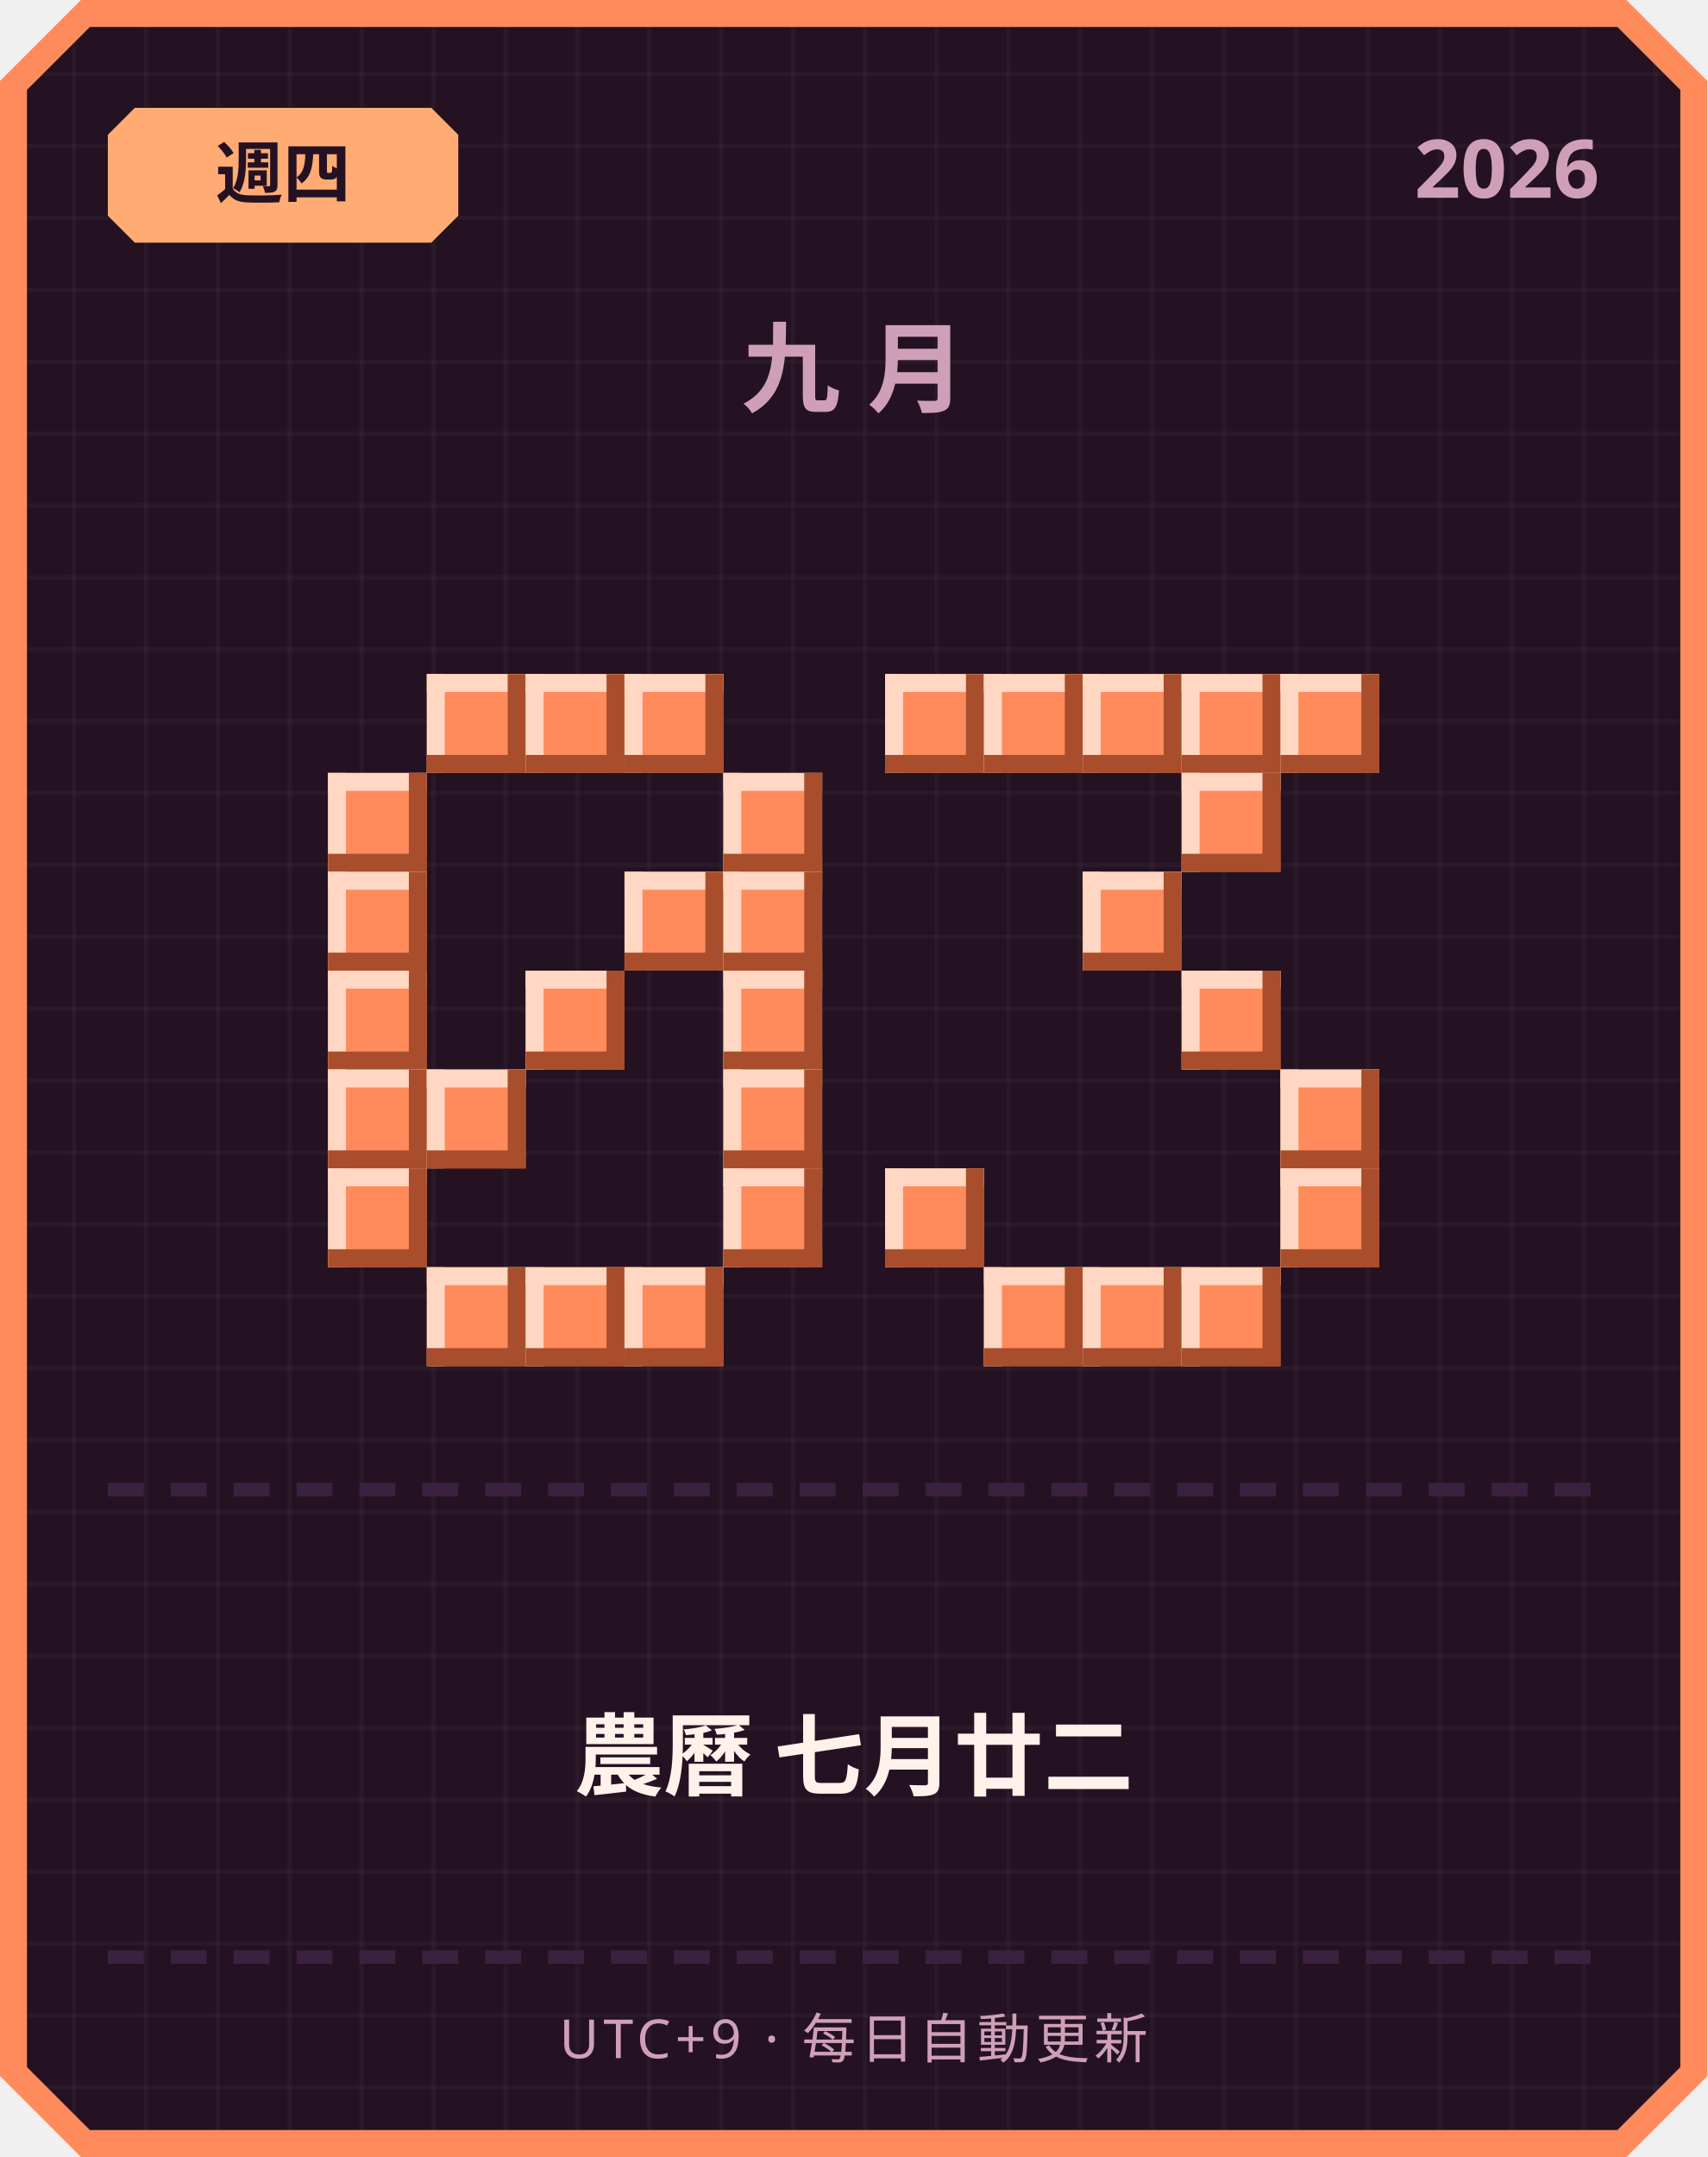
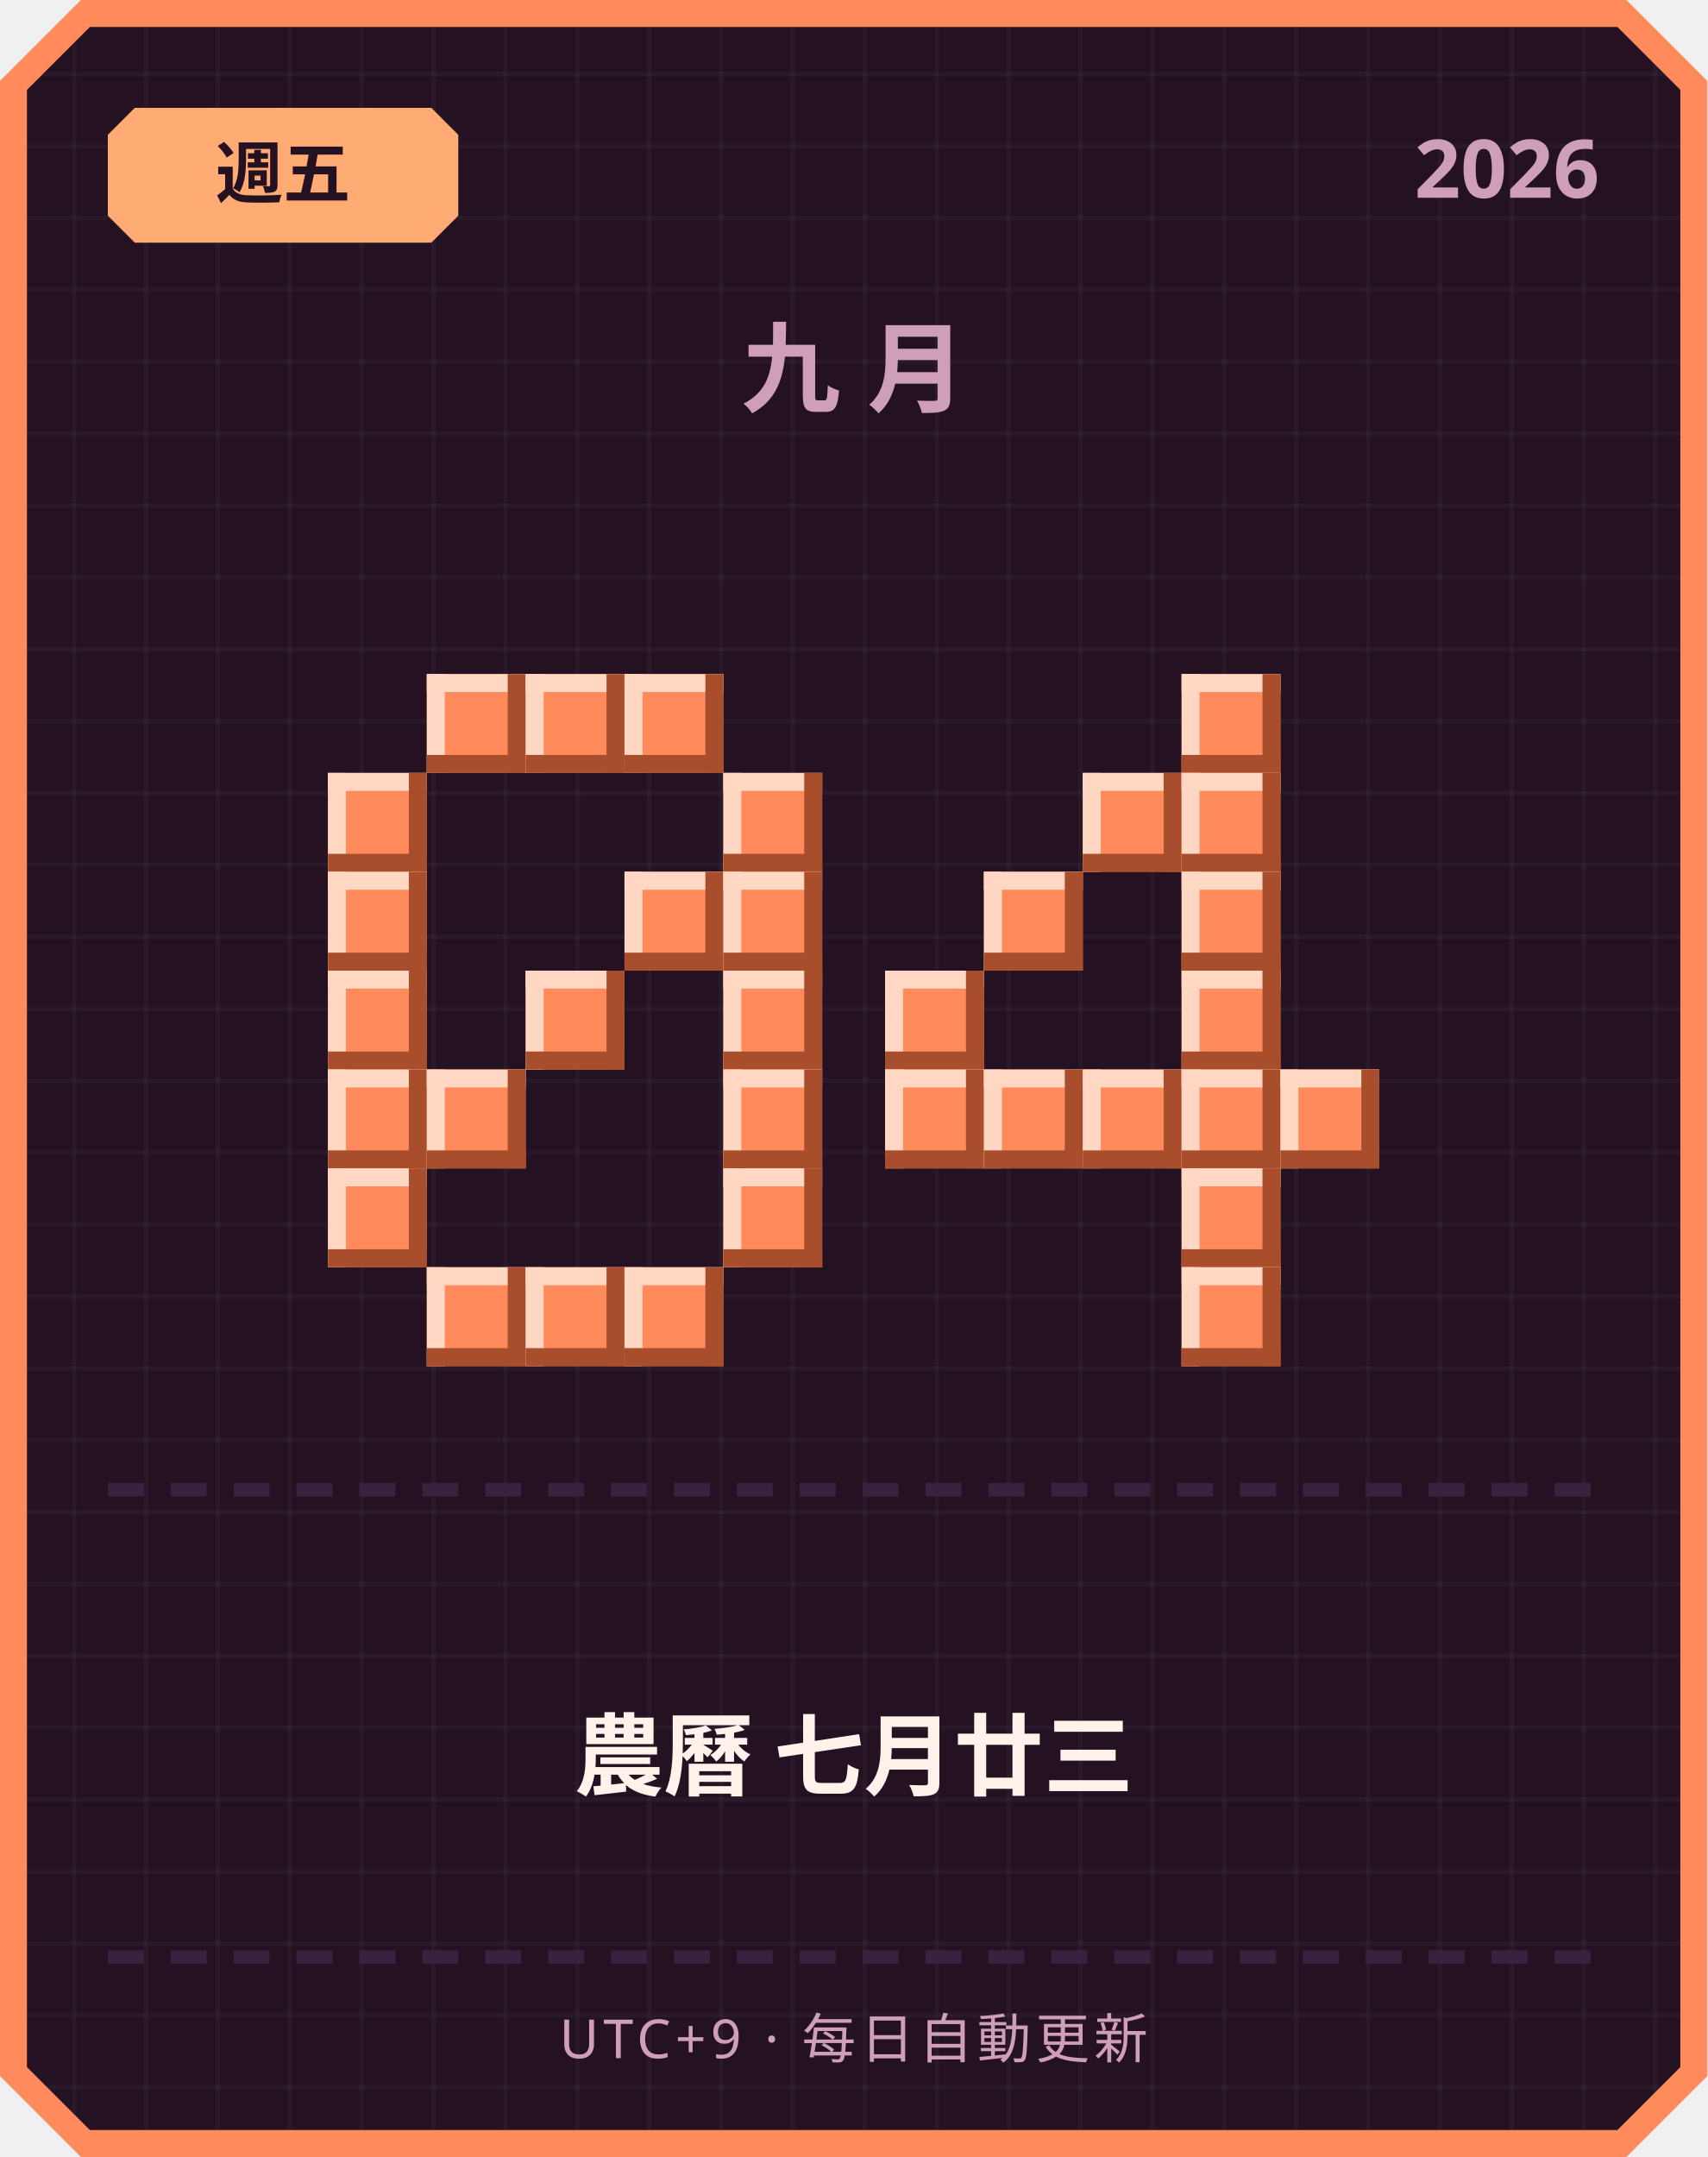
<svg xmlns="http://www.w3.org/2000/svg" width="380" height="480" viewBox="0 0 380 480">
  <defs>
    <pattern id="grid" width="16" height="16" patternUnits="userSpaceOnUse">
      <rect width="16" height="16" fill="#241222" />
      <rect width="1" height="16" fill="#ffffff" opacity="0.03" />
      <rect width="16" height="1" fill="#ffffff" opacity="0.03" />
    </pattern>
  </defs>
  <path d="M 18,0 L 362,0 L 380,18 L 380,462 L 362,480 L 18,480 L 0,462 L 0,18 Z" fill="#ff8a5c" />
  <path d="M 20,6 L 360,6 L 374,20 L 374,460 L 360,474 L 20,474 L 6,460 L 6,20 Z" fill="url(#grid)" />
  <path d="M 30,24 L 96,24 L 102,30 L 102,48 L 96,54 L 30,54 L 24,48 L 24,30 Z" fill="#ffab73" />
-   <text x="63" y="44" text-anchor="middle" font-family="'Segoe UI', sans-serif" font-size="15" font-weight="700" fill="#241222">週四</text>
+   <text x="63" y="44" text-anchor="middle" font-family="'Segoe UI', sans-serif" font-size="15" font-weight="700" fill="#241222">週五</text>
  <text x="356" y="44" text-anchor="end" font-family="'Segoe UI', sans-serif" font-size="18" font-weight="700" fill="#cf9fb8">2026</text>
  <text x="190" y="90" text-anchor="middle" font-family="'Segoe UI', sans-serif" font-size="22" font-weight="700" letter-spacing="6" fill="#cf9fb8">九月</text>
  <rect x="95" y="150" width="22" height="22" fill="#ff8a5c" />
  <rect x="95" y="150" width="22" height="4" fill="#ffd7c2" />
  <rect x="95" y="150" width="4" height="22" fill="#ffd7c2" />
  <rect x="95" y="168" width="22" height="4" fill="#a84e2c" />
  <rect x="113" y="150" width="4" height="22" fill="#a84e2c" />
  <rect x="117" y="150" width="22" height="22" fill="#ff8a5c" />
  <rect x="117" y="150" width="22" height="4" fill="#ffd7c2" />
  <rect x="117" y="150" width="4" height="22" fill="#ffd7c2" />
  <rect x="117" y="168" width="22" height="4" fill="#a84e2c" />
  <rect x="135" y="150" width="4" height="22" fill="#a84e2c" />
  <rect x="139" y="150" width="22" height="22" fill="#ff8a5c" />
  <rect x="139" y="150" width="22" height="4" fill="#ffd7c2" />
  <rect x="139" y="150" width="4" height="22" fill="#ffd7c2" />
  <rect x="139" y="168" width="22" height="4" fill="#a84e2c" />
  <rect x="157" y="150" width="4" height="22" fill="#a84e2c" />
  <rect x="73" y="172" width="22" height="22" fill="#ff8a5c" />
  <rect x="73" y="172" width="22" height="4" fill="#ffd7c2" />
  <rect x="73" y="172" width="4" height="22" fill="#ffd7c2" />
  <rect x="73" y="190" width="22" height="4" fill="#a84e2c" />
  <rect x="91" y="172" width="4" height="22" fill="#a84e2c" />
  <rect x="161" y="172" width="22" height="22" fill="#ff8a5c" />
  <rect x="161" y="172" width="22" height="4" fill="#ffd7c2" />
  <rect x="161" y="172" width="4" height="22" fill="#ffd7c2" />
  <rect x="161" y="190" width="22" height="4" fill="#a84e2c" />
  <rect x="179" y="172" width="4" height="22" fill="#a84e2c" />
  <rect x="73" y="194" width="22" height="22" fill="#ff8a5c" />
  <rect x="73" y="194" width="22" height="4" fill="#ffd7c2" />
  <rect x="73" y="194" width="4" height="22" fill="#ffd7c2" />
  <rect x="73" y="212" width="22" height="4" fill="#a84e2c" />
  <rect x="91" y="194" width="4" height="22" fill="#a84e2c" />
  <rect x="139" y="194" width="22" height="22" fill="#ff8a5c" />
  <rect x="139" y="194" width="22" height="4" fill="#ffd7c2" />
  <rect x="139" y="194" width="4" height="22" fill="#ffd7c2" />
  <rect x="139" y="212" width="22" height="4" fill="#a84e2c" />
  <rect x="157" y="194" width="4" height="22" fill="#a84e2c" />
  <rect x="161" y="194" width="22" height="22" fill="#ff8a5c" />
  <rect x="161" y="194" width="22" height="4" fill="#ffd7c2" />
  <rect x="161" y="194" width="4" height="22" fill="#ffd7c2" />
  <rect x="161" y="212" width="22" height="4" fill="#a84e2c" />
  <rect x="179" y="194" width="4" height="22" fill="#a84e2c" />
  <rect x="73" y="216" width="22" height="22" fill="#ff8a5c" />
  <rect x="73" y="216" width="22" height="4" fill="#ffd7c2" />
  <rect x="73" y="216" width="4" height="22" fill="#ffd7c2" />
  <rect x="73" y="234" width="22" height="4" fill="#a84e2c" />
  <rect x="91" y="216" width="4" height="22" fill="#a84e2c" />
  <rect x="117" y="216" width="22" height="22" fill="#ff8a5c" />
  <rect x="117" y="216" width="22" height="4" fill="#ffd7c2" />
  <rect x="117" y="216" width="4" height="22" fill="#ffd7c2" />
  <rect x="117" y="234" width="22" height="4" fill="#a84e2c" />
  <rect x="135" y="216" width="4" height="22" fill="#a84e2c" />
  <rect x="161" y="216" width="22" height="22" fill="#ff8a5c" />
  <rect x="161" y="216" width="22" height="4" fill="#ffd7c2" />
  <rect x="161" y="216" width="4" height="22" fill="#ffd7c2" />
  <rect x="161" y="234" width="22" height="4" fill="#a84e2c" />
  <rect x="179" y="216" width="4" height="22" fill="#a84e2c" />
  <rect x="73" y="238" width="22" height="22" fill="#ff8a5c" />
  <rect x="73" y="238" width="22" height="4" fill="#ffd7c2" />
  <rect x="73" y="238" width="4" height="22" fill="#ffd7c2" />
  <rect x="73" y="256" width="22" height="4" fill="#a84e2c" />
  <rect x="91" y="238" width="4" height="22" fill="#a84e2c" />
  <rect x="95" y="238" width="22" height="22" fill="#ff8a5c" />
  <rect x="95" y="238" width="22" height="4" fill="#ffd7c2" />
  <rect x="95" y="238" width="4" height="22" fill="#ffd7c2" />
  <rect x="95" y="256" width="22" height="4" fill="#a84e2c" />
  <rect x="113" y="238" width="4" height="22" fill="#a84e2c" />
  <rect x="161" y="238" width="22" height="22" fill="#ff8a5c" />
  <rect x="161" y="238" width="22" height="4" fill="#ffd7c2" />
  <rect x="161" y="238" width="4" height="22" fill="#ffd7c2" />
  <rect x="161" y="256" width="22" height="4" fill="#a84e2c" />
  <rect x="179" y="238" width="4" height="22" fill="#a84e2c" />
  <rect x="73" y="260" width="22" height="22" fill="#ff8a5c" />
  <rect x="73" y="260" width="22" height="4" fill="#ffd7c2" />
  <rect x="73" y="260" width="4" height="22" fill="#ffd7c2" />
  <rect x="73" y="278" width="22" height="4" fill="#a84e2c" />
  <rect x="91" y="260" width="4" height="22" fill="#a84e2c" />
  <rect x="161" y="260" width="22" height="22" fill="#ff8a5c" />
  <rect x="161" y="260" width="22" height="4" fill="#ffd7c2" />
  <rect x="161" y="260" width="4" height="22" fill="#ffd7c2" />
  <rect x="161" y="278" width="22" height="4" fill="#a84e2c" />
  <rect x="179" y="260" width="4" height="22" fill="#a84e2c" />
  <rect x="95" y="282" width="22" height="22" fill="#ff8a5c" />
  <rect x="95" y="282" width="22" height="4" fill="#ffd7c2" />
  <rect x="95" y="282" width="4" height="22" fill="#ffd7c2" />
  <rect x="95" y="300" width="22" height="4" fill="#a84e2c" />
  <rect x="113" y="282" width="4" height="22" fill="#a84e2c" />
  <rect x="117" y="282" width="22" height="22" fill="#ff8a5c" />
  <rect x="117" y="282" width="22" height="4" fill="#ffd7c2" />
  <rect x="117" y="282" width="4" height="22" fill="#ffd7c2" />
  <rect x="117" y="300" width="22" height="4" fill="#a84e2c" />
  <rect x="135" y="282" width="4" height="22" fill="#a84e2c" />
  <rect x="139" y="282" width="22" height="22" fill="#ff8a5c" />
  <rect x="139" y="282" width="22" height="4" fill="#ffd7c2" />
  <rect x="139" y="282" width="4" height="22" fill="#ffd7c2" />
  <rect x="139" y="300" width="22" height="4" fill="#a84e2c" />
  <rect x="157" y="282" width="4" height="22" fill="#a84e2c" />
-   <rect x="197" y="150" width="22" height="22" fill="#ff8a5c" />
-   <rect x="197" y="150" width="22" height="4" fill="#ffd7c2" />
-   <rect x="197" y="150" width="4" height="22" fill="#ffd7c2" />
-   <rect x="197" y="168" width="22" height="4" fill="#a84e2c" />
-   <rect x="215" y="150" width="4" height="22" fill="#a84e2c" />
-   <rect x="219" y="150" width="22" height="22" fill="#ff8a5c" />
-   <rect x="219" y="150" width="22" height="4" fill="#ffd7c2" />
-   <rect x="219" y="150" width="4" height="22" fill="#ffd7c2" />
-   <rect x="219" y="168" width="22" height="4" fill="#a84e2c" />
-   <rect x="237" y="150" width="4" height="22" fill="#a84e2c" />
-   <rect x="241" y="150" width="22" height="22" fill="#ff8a5c" />
-   <rect x="241" y="150" width="22" height="4" fill="#ffd7c2" />
-   <rect x="241" y="150" width="4" height="22" fill="#ffd7c2" />
-   <rect x="241" y="168" width="22" height="4" fill="#a84e2c" />
-   <rect x="259" y="150" width="4" height="22" fill="#a84e2c" />
  <rect x="263" y="150" width="22" height="22" fill="#ff8a5c" />
  <rect x="263" y="150" width="22" height="4" fill="#ffd7c2" />
  <rect x="263" y="150" width="4" height="22" fill="#ffd7c2" />
  <rect x="263" y="168" width="22" height="4" fill="#a84e2c" />
  <rect x="281" y="150" width="4" height="22" fill="#a84e2c" />
-   <rect x="285" y="150" width="22" height="22" fill="#ff8a5c" />
-   <rect x="285" y="150" width="22" height="4" fill="#ffd7c2" />
-   <rect x="285" y="150" width="4" height="22" fill="#ffd7c2" />
-   <rect x="285" y="168" width="22" height="4" fill="#a84e2c" />
-   <rect x="303" y="150" width="4" height="22" fill="#a84e2c" />
+   <rect x="241" y="172" width="22" height="22" fill="#ff8a5c" />
+   <rect x="241" y="172" width="22" height="4" fill="#ffd7c2" />
+   <rect x="241" y="172" width="4" height="22" fill="#ffd7c2" />
+   <rect x="241" y="190" width="22" height="4" fill="#a84e2c" />
+   <rect x="259" y="172" width="4" height="22" fill="#a84e2c" />
  <rect x="263" y="172" width="22" height="22" fill="#ff8a5c" />
  <rect x="263" y="172" width="22" height="4" fill="#ffd7c2" />
  <rect x="263" y="172" width="4" height="22" fill="#ffd7c2" />
  <rect x="263" y="190" width="22" height="4" fill="#a84e2c" />
  <rect x="281" y="172" width="4" height="22" fill="#a84e2c" />
-   <rect x="241" y="194" width="22" height="22" fill="#ff8a5c" />
-   <rect x="241" y="194" width="22" height="4" fill="#ffd7c2" />
-   <rect x="241" y="194" width="4" height="22" fill="#ffd7c2" />
-   <rect x="241" y="212" width="22" height="4" fill="#a84e2c" />
-   <rect x="259" y="194" width="4" height="22" fill="#a84e2c" />
+   <rect x="219" y="194" width="22" height="22" fill="#ff8a5c" />
+   <rect x="219" y="194" width="22" height="4" fill="#ffd7c2" />
+   <rect x="219" y="194" width="4" height="22" fill="#ffd7c2" />
+   <rect x="219" y="212" width="22" height="4" fill="#a84e2c" />
+   <rect x="237" y="194" width="4" height="22" fill="#a84e2c" />
+   <rect x="263" y="194" width="22" height="22" fill="#ff8a5c" />
+   <rect x="263" y="194" width="22" height="4" fill="#ffd7c2" />
+   <rect x="263" y="194" width="4" height="22" fill="#ffd7c2" />
+   <rect x="263" y="212" width="22" height="4" fill="#a84e2c" />
+   <rect x="281" y="194" width="4" height="22" fill="#a84e2c" />
+   <rect x="197" y="216" width="22" height="22" fill="#ff8a5c" />
+   <rect x="197" y="216" width="22" height="4" fill="#ffd7c2" />
+   <rect x="197" y="216" width="4" height="22" fill="#ffd7c2" />
+   <rect x="197" y="234" width="22" height="4" fill="#a84e2c" />
+   <rect x="215" y="216" width="4" height="22" fill="#a84e2c" />
  <rect x="263" y="216" width="22" height="22" fill="#ff8a5c" />
  <rect x="263" y="216" width="22" height="4" fill="#ffd7c2" />
  <rect x="263" y="216" width="4" height="22" fill="#ffd7c2" />
  <rect x="263" y="234" width="22" height="4" fill="#a84e2c" />
  <rect x="281" y="216" width="4" height="22" fill="#a84e2c" />
+   <rect x="197" y="238" width="22" height="22" fill="#ff8a5c" />
+   <rect x="197" y="238" width="22" height="4" fill="#ffd7c2" />
+   <rect x="197" y="238" width="4" height="22" fill="#ffd7c2" />
+   <rect x="197" y="256" width="22" height="4" fill="#a84e2c" />
+   <rect x="215" y="238" width="4" height="22" fill="#a84e2c" />
+   <rect x="219" y="238" width="22" height="22" fill="#ff8a5c" />
+   <rect x="219" y="238" width="22" height="4" fill="#ffd7c2" />
+   <rect x="219" y="238" width="4" height="22" fill="#ffd7c2" />
+   <rect x="219" y="256" width="22" height="4" fill="#a84e2c" />
+   <rect x="237" y="238" width="4" height="22" fill="#a84e2c" />
+   <rect x="241" y="238" width="22" height="22" fill="#ff8a5c" />
+   <rect x="241" y="238" width="22" height="4" fill="#ffd7c2" />
+   <rect x="241" y="238" width="4" height="22" fill="#ffd7c2" />
+   <rect x="241" y="256" width="22" height="4" fill="#a84e2c" />
+   <rect x="259" y="238" width="4" height="22" fill="#a84e2c" />
+   <rect x="263" y="238" width="22" height="22" fill="#ff8a5c" />
+   <rect x="263" y="238" width="22" height="4" fill="#ffd7c2" />
+   <rect x="263" y="238" width="4" height="22" fill="#ffd7c2" />
+   <rect x="263" y="256" width="22" height="4" fill="#a84e2c" />
+   <rect x="281" y="238" width="4" height="22" fill="#a84e2c" />
  <rect x="285" y="238" width="22" height="22" fill="#ff8a5c" />
  <rect x="285" y="238" width="22" height="4" fill="#ffd7c2" />
  <rect x="285" y="238" width="4" height="22" fill="#ffd7c2" />
  <rect x="285" y="256" width="22" height="4" fill="#a84e2c" />
  <rect x="303" y="238" width="4" height="22" fill="#a84e2c" />
-   <rect x="197" y="260" width="22" height="22" fill="#ff8a5c" />
-   <rect x="197" y="260" width="22" height="4" fill="#ffd7c2" />
-   <rect x="197" y="260" width="4" height="22" fill="#ffd7c2" />
-   <rect x="197" y="278" width="22" height="4" fill="#a84e2c" />
-   <rect x="215" y="260" width="4" height="22" fill="#a84e2c" />
-   <rect x="285" y="260" width="22" height="22" fill="#ff8a5c" />
-   <rect x="285" y="260" width="22" height="4" fill="#ffd7c2" />
-   <rect x="285" y="260" width="4" height="22" fill="#ffd7c2" />
-   <rect x="285" y="278" width="22" height="4" fill="#a84e2c" />
-   <rect x="303" y="260" width="4" height="22" fill="#a84e2c" />
-   <rect x="219" y="282" width="22" height="22" fill="#ff8a5c" />
-   <rect x="219" y="282" width="22" height="4" fill="#ffd7c2" />
-   <rect x="219" y="282" width="4" height="22" fill="#ffd7c2" />
-   <rect x="219" y="300" width="22" height="4" fill="#a84e2c" />
-   <rect x="237" y="282" width="4" height="22" fill="#a84e2c" />
-   <rect x="241" y="282" width="22" height="22" fill="#ff8a5c" />
-   <rect x="241" y="282" width="22" height="4" fill="#ffd7c2" />
-   <rect x="241" y="282" width="4" height="22" fill="#ffd7c2" />
-   <rect x="241" y="300" width="22" height="4" fill="#a84e2c" />
-   <rect x="259" y="282" width="4" height="22" fill="#a84e2c" />
+   <rect x="263" y="260" width="22" height="22" fill="#ff8a5c" />
+   <rect x="263" y="260" width="22" height="4" fill="#ffd7c2" />
+   <rect x="263" y="260" width="4" height="22" fill="#ffd7c2" />
+   <rect x="263" y="278" width="22" height="4" fill="#a84e2c" />
+   <rect x="281" y="260" width="4" height="22" fill="#a84e2c" />
  <rect x="263" y="282" width="22" height="22" fill="#ff8a5c" />
  <rect x="263" y="282" width="22" height="4" fill="#ffd7c2" />
  <rect x="263" y="282" width="4" height="22" fill="#ffd7c2" />
  <rect x="263" y="300" width="22" height="4" fill="#a84e2c" />
  <rect x="281" y="282" width="4" height="22" fill="#a84e2c" />
  <rect x="24" y="330" width="8" height="3" fill="#3b2140" />
  <rect x="38" y="330" width="8" height="3" fill="#3b2140" />
  <rect x="52" y="330" width="8" height="3" fill="#3b2140" />
  <rect x="66" y="330" width="8" height="3" fill="#3b2140" />
  <rect x="80" y="330" width="8" height="3" fill="#3b2140" />
  <rect x="94" y="330" width="8" height="3" fill="#3b2140" />
  <rect x="108" y="330" width="8" height="3" fill="#3b2140" />
  <rect x="122" y="330" width="8" height="3" fill="#3b2140" />
  <rect x="136" y="330" width="8" height="3" fill="#3b2140" />
  <rect x="150" y="330" width="8" height="3" fill="#3b2140" />
  <rect x="164" y="330" width="8" height="3" fill="#3b2140" />
  <rect x="178" y="330" width="8" height="3" fill="#3b2140" />
  <rect x="192" y="330" width="8" height="3" fill="#3b2140" />
  <rect x="206" y="330" width="8" height="3" fill="#3b2140" />
  <rect x="220" y="330" width="8" height="3" fill="#3b2140" />
  <rect x="234" y="330" width="8" height="3" fill="#3b2140" />
  <rect x="248" y="330" width="8" height="3" fill="#3b2140" />
  <rect x="262" y="330" width="8" height="3" fill="#3b2140" />
  <rect x="276" y="330" width="8" height="3" fill="#3b2140" />
  <rect x="290" y="330" width="8" height="3" fill="#3b2140" />
  <rect x="304" y="330" width="8" height="3" fill="#3b2140" />
  <rect x="318" y="330" width="8" height="3" fill="#3b2140" />
  <rect x="332" y="330" width="8" height="3" fill="#3b2140" />
  <rect x="346" y="330" width="8" height="3" fill="#3b2140" />
-   <text x="190" y="398" text-anchor="middle" font-family="'Segoe UI', 'Microsoft JhengHei', sans-serif" font-size="20" font-weight="700" fill="#fff2eb">農曆 七月廿二</text>
+   <text x="190" y="398" text-anchor="middle" font-family="'Segoe UI', 'Microsoft JhengHei', sans-serif" font-size="20" font-weight="700" fill="#fff2eb">農曆 七月廿三</text>
  <rect x="24" y="434" width="8" height="3" fill="#3b2140" />
  <rect x="38" y="434" width="8" height="3" fill="#3b2140" />
  <rect x="52" y="434" width="8" height="3" fill="#3b2140" />
  <rect x="66" y="434" width="8" height="3" fill="#3b2140" />
  <rect x="80" y="434" width="8" height="3" fill="#3b2140" />
  <rect x="94" y="434" width="8" height="3" fill="#3b2140" />
  <rect x="108" y="434" width="8" height="3" fill="#3b2140" />
  <rect x="122" y="434" width="8" height="3" fill="#3b2140" />
  <rect x="136" y="434" width="8" height="3" fill="#3b2140" />
  <rect x="150" y="434" width="8" height="3" fill="#3b2140" />
  <rect x="164" y="434" width="8" height="3" fill="#3b2140" />
  <rect x="178" y="434" width="8" height="3" fill="#3b2140" />
  <rect x="192" y="434" width="8" height="3" fill="#3b2140" />
  <rect x="206" y="434" width="8" height="3" fill="#3b2140" />
  <rect x="220" y="434" width="8" height="3" fill="#3b2140" />
  <rect x="234" y="434" width="8" height="3" fill="#3b2140" />
  <rect x="248" y="434" width="8" height="3" fill="#3b2140" />
  <rect x="262" y="434" width="8" height="3" fill="#3b2140" />
  <rect x="276" y="434" width="8" height="3" fill="#3b2140" />
  <rect x="290" y="434" width="8" height="3" fill="#3b2140" />
  <rect x="304" y="434" width="8" height="3" fill="#3b2140" />
  <rect x="318" y="434" width="8" height="3" fill="#3b2140" />
  <rect x="332" y="434" width="8" height="3" fill="#3b2140" />
  <rect x="346" y="434" width="8" height="3" fill="#3b2140" />
  <text x="190" y="458" text-anchor="middle" font-family="'Segoe UI', sans-serif" font-size="12" letter-spacing="1" fill="#cf9fb8">UTC+9 · 每日自動更新</text>
</svg>
